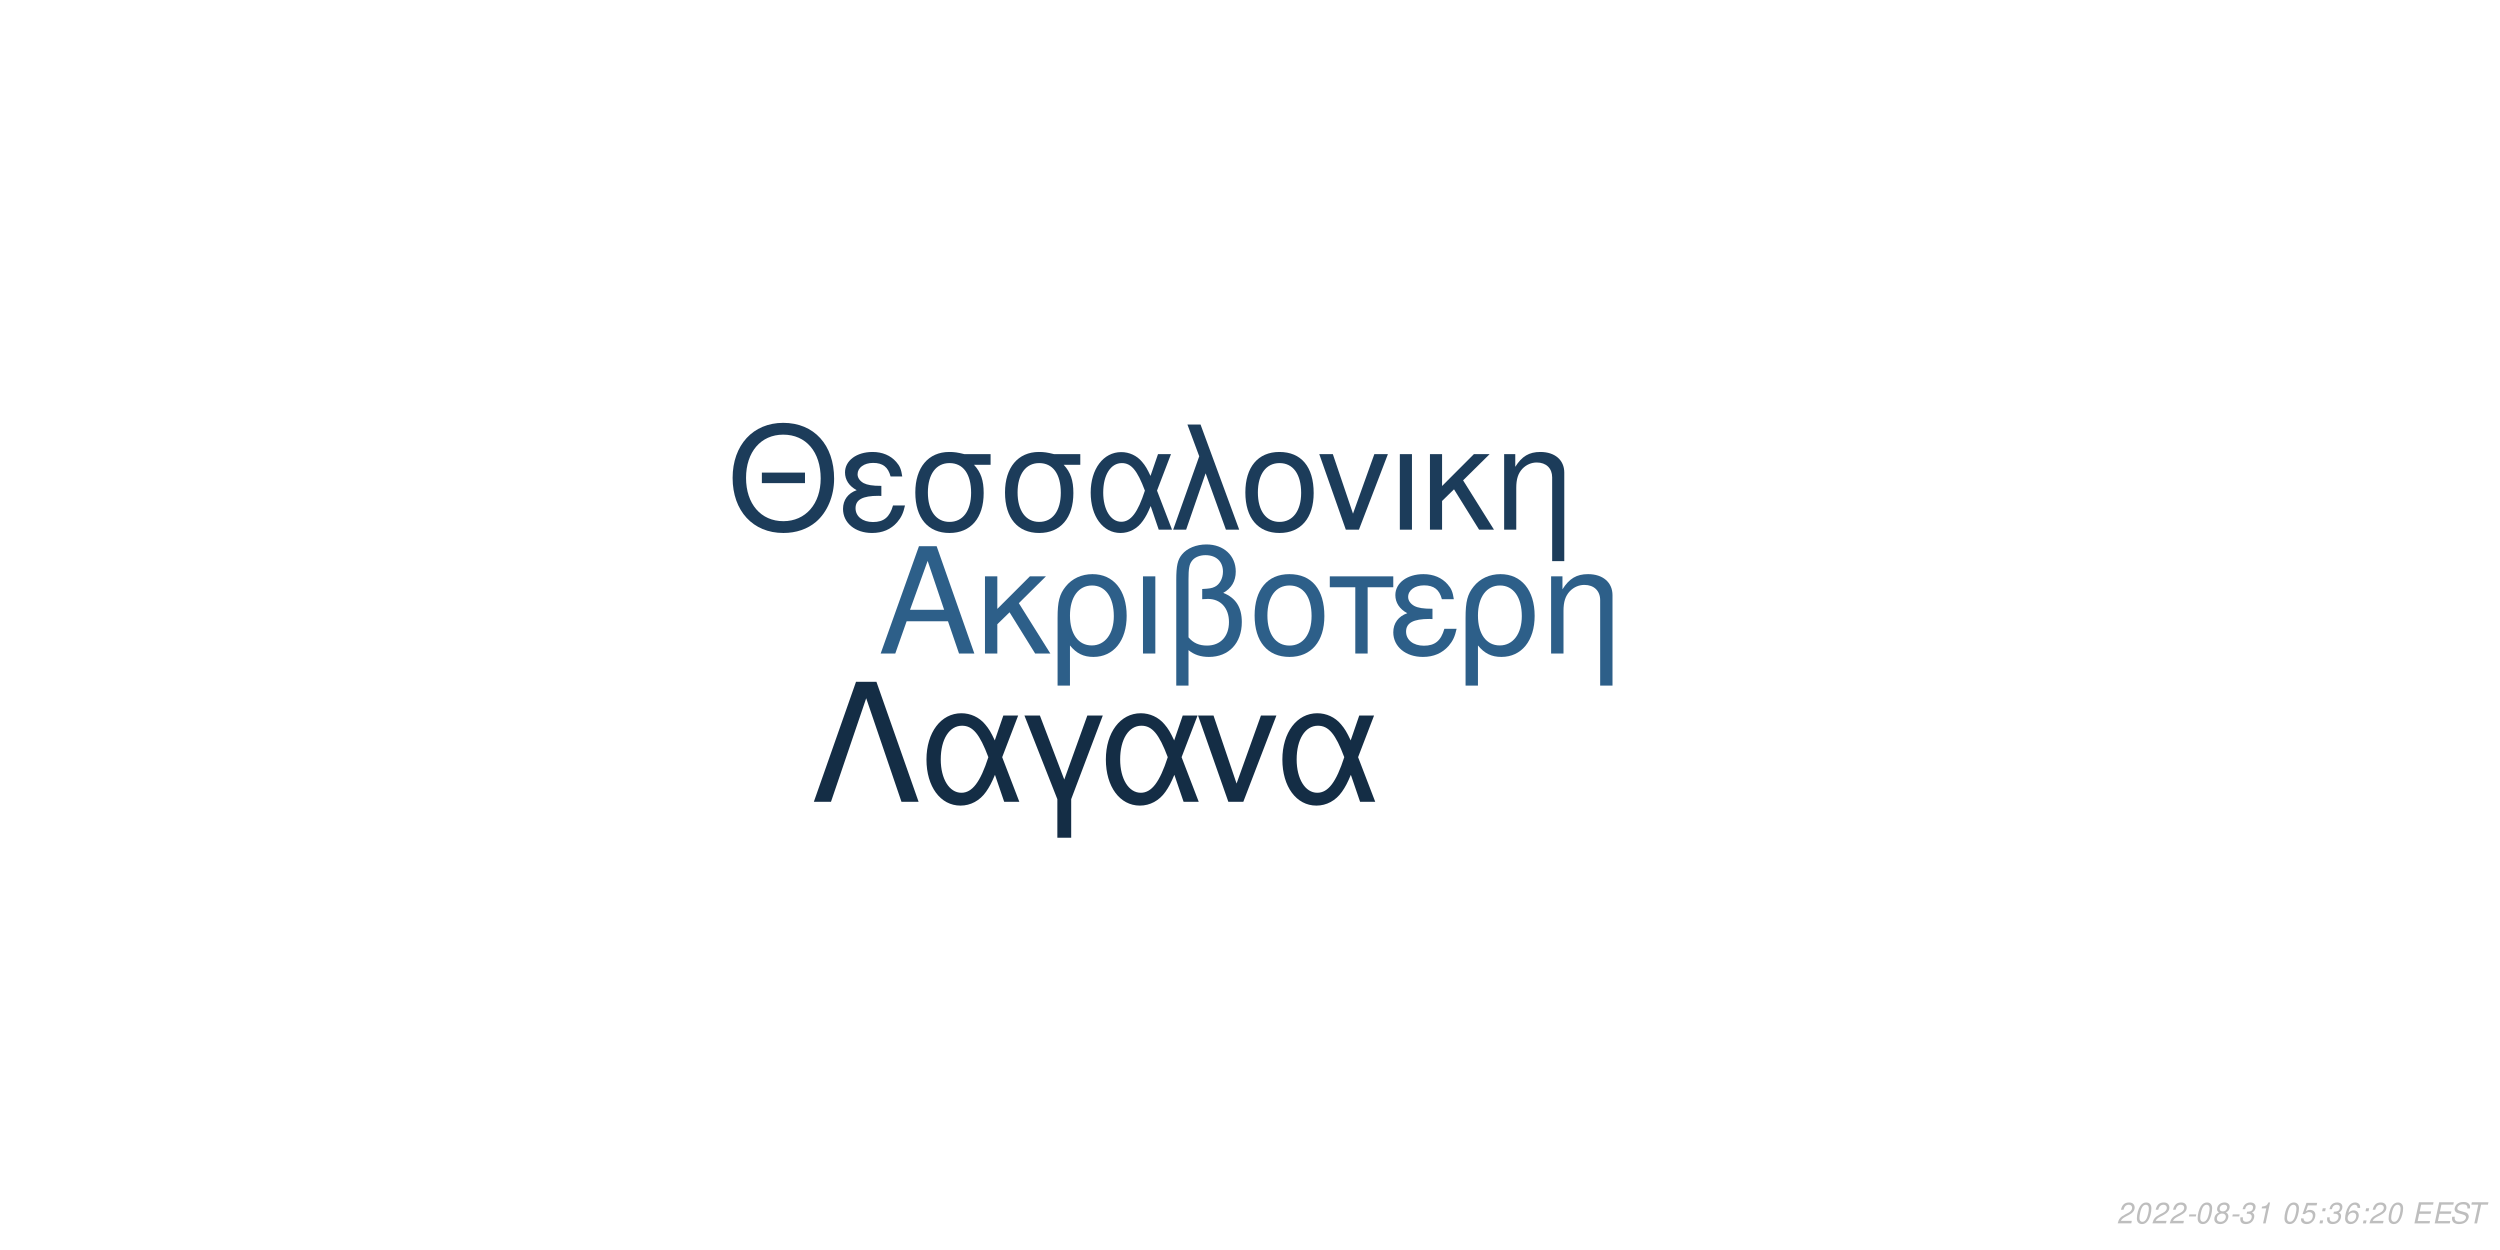
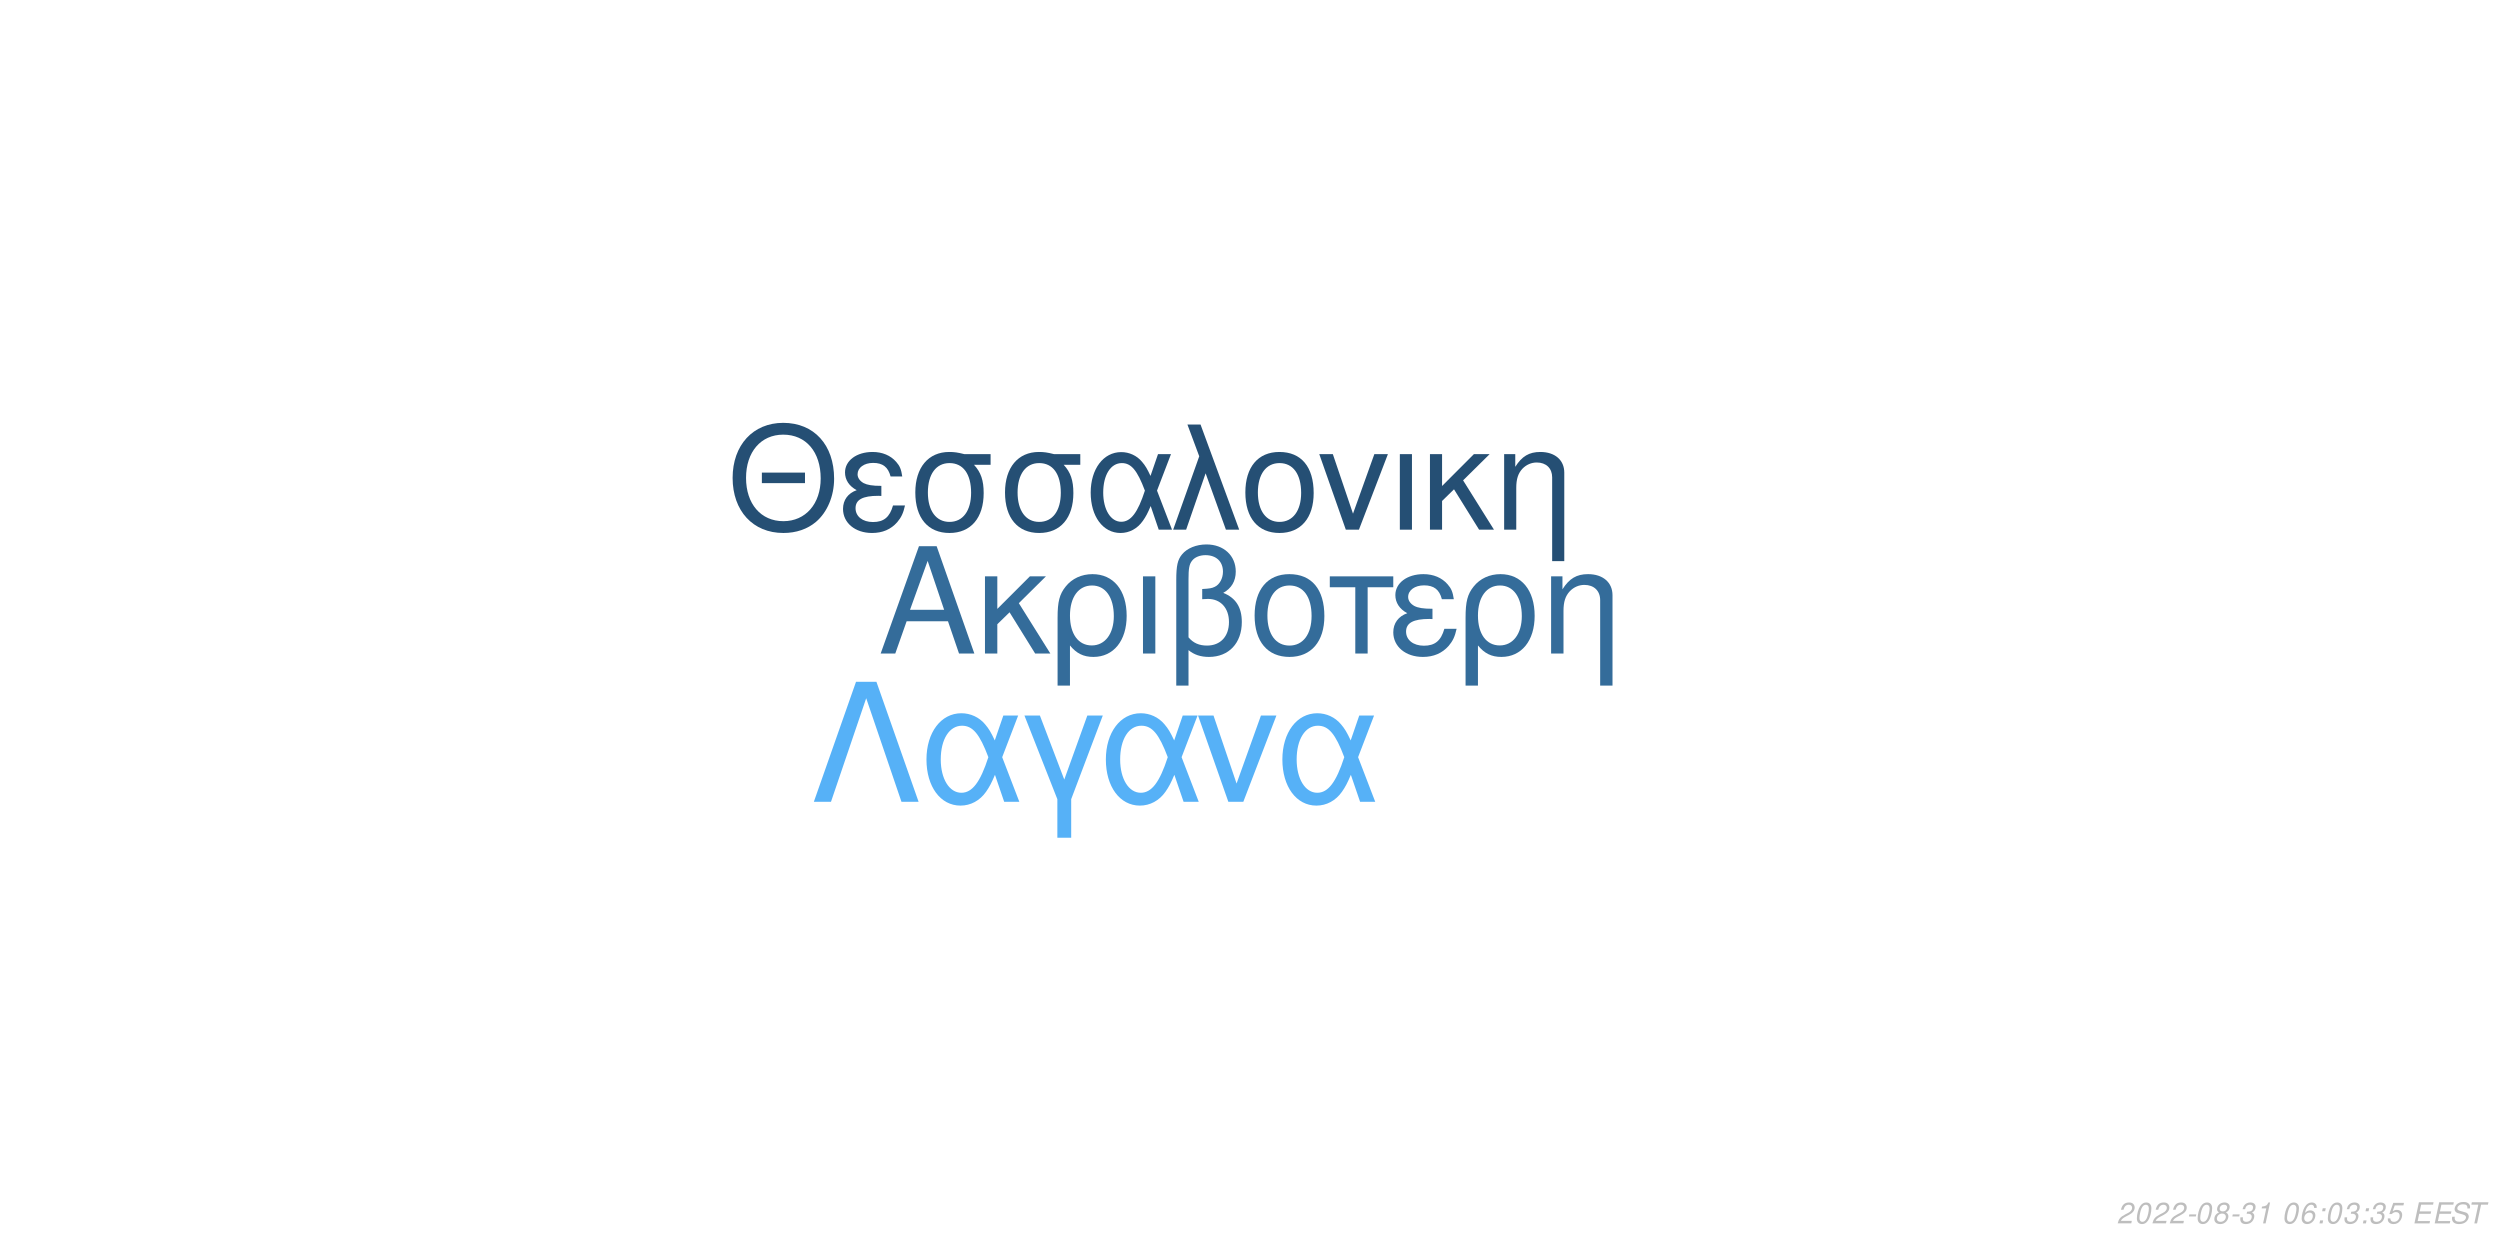
<svg xmlns="http://www.w3.org/2000/svg" xmlns:xlink="http://www.w3.org/1999/xlink" width="864pt" height="432pt" viewBox="0 0 864 432" version="1.1">
  <defs>
    <g>
      <symbol overflow="visible" id="glyph0-0">
        <path style="stroke:none;" d="" />
      </symbol>
      <symbol overflow="visible" id="glyph0-1">
        <path style="stroke:none;" d="M 24.125 -11.141 L 27.938 0 L 33.234 0 L 20.203 -37.094 L 14.094 -37.094 L 0.859 0 L 5.906 0 L 9.828 -11.141 Z M 22.797 -15.109 L 11 -15.109 L 17.094 -32.016 Z M 22.797 -15.109 " />
      </symbol>
      <symbol overflow="visible" id="glyph0-2">
        <path style="stroke:none;" d="M 7.172 -15.422 L 7.172 -26.672 L 2.906 -26.672 L 2.906 0 L 7.172 0 L 7.172 -10.125 L 11.406 -14.25 L 20.25 0 L 25.5 0 L 14.609 -17.406 L 23.969 -26.672 L 18.422 -26.672 Z M 7.172 -15.422 " />
      </symbol>
      <symbol overflow="visible" id="glyph0-3">
        <path style="stroke:none;" d="M 3 11.094 L 7.281 11.094 L 7.281 -2.797 C 9.516 -0.047 11.953 1.172 15.375 1.172 C 22.344 1.172 26.875 -4.422 26.875 -13.031 C 26.875 -21.891 22.297 -27.438 15.062 -27.438 C 11.297 -27.438 7.984 -25.906 5.797 -23.156 C 3.672 -20.516 3 -17.969 3 -12.359 Z M 14.906 -23.516 C 19.547 -23.516 22.438 -19.438 22.438 -12.922 C 22.438 -6.812 19.391 -2.797 14.812 -2.797 C 10.172 -2.797 7.281 -6.766 7.281 -13.125 C 7.281 -19.484 10.234 -23.516 14.906 -23.516 Z M 14.906 -23.516 " />
      </symbol>
      <symbol overflow="visible" id="glyph0-4">
        <path style="stroke:none;" d="M 3.516 0 L 7.781 0 L 7.781 -26.672 L 3.516 -26.672 Z M 3.516 0 " />
      </symbol>
      <symbol overflow="visible" id="glyph0-5">
        <path style="stroke:none;" d="M 4.016 11.094 L 8.25 11.094 L 8.25 -1.172 C 10.172 0.406 12.422 1.172 15.312 1.172 C 22.188 1.172 26.672 -3.609 26.672 -10.891 C 26.672 -15.984 24.578 -19.234 20.25 -20.969 C 23.109 -22.547 24.578 -25.031 24.578 -28.344 C 24.578 -33.844 20.406 -37.703 14.453 -37.703 C 10.938 -37.703 7.734 -36.391 6 -34.25 C 4.484 -32.422 4.016 -30.328 4.016 -25.391 Z M 8.25 -25.656 C 8.25 -29.359 8.5 -30.844 9.469 -32.062 C 10.375 -33.281 12.156 -34 14.094 -34 C 17.812 -34 20.156 -31.812 20.156 -28.297 C 20.156 -25.953 18.984 -23.812 17.297 -23.047 C 16.281 -22.547 15.469 -22.438 12.984 -22.297 L 12.984 -18.781 C 13.734 -18.828 14.344 -18.875 14.969 -18.875 C 19.344 -18.875 22.234 -15.719 22.234 -10.891 C 22.234 -5.906 19.281 -2.75 14.656 -2.75 C 11.953 -2.75 9.922 -3.609 8.25 -5.594 Z M 8.25 -25.656 " />
      </symbol>
      <symbol overflow="visible" id="glyph0-6">
        <path style="stroke:none;" d="M 14.094 -27.438 C 6.562 -27.438 2.094 -22.094 2.094 -13.125 C 2.094 -4.125 6.562 1.172 14.141 1.172 C 21.672 1.172 26.203 -4.172 26.203 -12.922 C 26.203 -22.188 21.828 -27.438 14.094 -27.438 Z M 14.141 -23.516 C 18.938 -23.516 21.781 -19.594 21.781 -12.984 C 21.781 -6.672 18.828 -2.75 14.141 -2.75 C 9.422 -2.75 6.516 -6.672 6.516 -13.125 C 6.516 -19.594 9.422 -23.516 14.141 -23.516 Z M 14.141 -23.516 " />
      </symbol>
      <symbol overflow="visible" id="glyph0-7">
        <path style="stroke:none;" d="M 7.891 0 L 12.156 0 L 12.156 -22.906 L 21.016 -22.906 L 21.016 -26.672 L -0.922 -26.672 L -0.922 -22.906 L 7.891 -22.906 Z M 7.891 0 " />
      </symbol>
      <symbol overflow="visible" id="glyph0-8">
        <path style="stroke:none;" d="M 14.562 -15.469 C 11.344 -15.469 9.562 -15.781 8.297 -16.438 C 6.922 -17.203 6.156 -18.328 6.156 -19.547 C 6.156 -21.891 8.453 -23.562 11.656 -23.562 C 15.062 -23.562 16.953 -22.094 17.812 -18.781 L 21.938 -18.781 C 21.578 -21.266 21.062 -22.5 19.797 -23.922 C 17.812 -26.203 14.906 -27.438 11.453 -27.438 C 5.797 -27.438 1.734 -24.375 1.734 -20.203 C 1.734 -17.609 3.156 -15.375 5.859 -13.938 C 2.797 -12.875 1.016 -10.484 1.016 -7.328 C 1.016 -2.391 5.297 1.172 11.25 1.172 C 14.969 1.172 17.906 -0.109 20.156 -2.641 C 21.578 -4.328 22.297 -5.797 22.906 -8.547 L 18.672 -8.547 C 17.5 -4.422 15.422 -2.703 11.609 -2.703 C 7.938 -2.703 5.438 -4.688 5.438 -7.578 C 5.438 -10.578 7.938 -11.953 13.484 -11.953 C 13.641 -11.953 14.094 -11.953 14.562 -11.906 Z M 14.562 -15.469 " />
      </symbol>
      <symbol overflow="visible" id="glyph0-9">
        <path style="stroke:none;" d="M 3.562 -26.672 L 3.562 0 L 7.844 0 L 7.844 -14.703 C 7.844 -17.906 8.5 -19.891 10.031 -21.531 C 11.406 -22.953 13.188 -23.719 15.062 -23.719 C 18.375 -23.719 20.516 -21.672 20.516 -18.469 L 20.516 11.094 L 24.781 11.094 L 24.781 -20.156 C 24.781 -24.578 21.469 -27.438 16.328 -27.438 C 12.359 -27.438 9.828 -25.906 7.484 -22.188 L 7.484 -26.672 Z M 3.562 -26.672 " />
      </symbol>
      <symbol overflow="visible" id="glyph1-0">
        <path style="stroke:none;" d="" />
      </symbol>
      <symbol overflow="visible" id="glyph1-1">
        <path style="stroke:none;" d="M 26.859 -19.734 L 11.953 -19.734 L 11.953 -16.094 L 26.859 -16.094 Z M 19.328 -36.922 C 8.922 -36.922 1.844 -29.25 1.844 -17.891 C 1.844 -6.484 8.875 1.141 19.391 1.141 C 23.812 1.141 27.703 -0.203 30.641 -2.688 C 34.578 -6.031 36.922 -11.656 36.922 -17.594 C 36.922 -29.297 30 -36.922 19.328 -36.922 Z M 19.328 -32.844 C 27.203 -32.844 32.281 -26.906 32.281 -17.688 C 32.281 -8.922 27.062 -2.938 19.391 -2.938 C 11.609 -2.938 6.484 -8.922 6.484 -17.891 C 6.484 -26.859 11.609 -32.844 19.328 -32.844 Z M 19.328 -32.844 " />
      </symbol>
      <symbol overflow="visible" id="glyph1-2">
        <path style="stroke:none;" d="M 14.25 -15.141 C 11.109 -15.141 9.375 -15.453 8.125 -16.094 C 6.781 -16.844 6.031 -17.938 6.031 -19.141 C 6.031 -21.422 8.266 -23.078 11.406 -23.078 C 14.75 -23.078 16.594 -21.625 17.438 -18.391 L 21.469 -18.391 C 21.125 -20.828 20.625 -22.031 19.391 -23.422 C 17.438 -25.656 14.594 -26.859 11.219 -26.859 C 5.688 -26.859 1.688 -23.875 1.688 -19.781 C 1.688 -17.234 3.094 -15.047 5.734 -13.656 C 2.734 -12.609 1 -10.266 1 -7.172 C 1 -2.344 5.188 1.141 11.016 1.141 C 14.656 1.141 17.547 -0.094 19.734 -2.594 C 21.125 -4.234 21.828 -5.688 22.422 -8.375 L 18.281 -8.375 C 17.141 -4.328 15.094 -2.641 11.359 -2.641 C 7.766 -2.641 5.328 -4.578 5.328 -7.422 C 5.328 -10.359 7.766 -11.703 13.203 -11.703 C 13.359 -11.703 13.797 -11.703 14.25 -11.656 Z M 14.25 -15.141 " />
      </symbol>
      <symbol overflow="visible" id="glyph1-3">
        <path style="stroke:none;" d="M 29 -26.109 L 19.938 -26.109 C 17.594 -26.703 16.438 -26.859 14.703 -26.859 C 7.469 -26.859 2.984 -21.469 2.984 -12.859 C 2.984 -4.031 7.375 1.141 14.797 1.141 C 22.172 1.141 26.609 -4.078 26.609 -12.656 C 26.609 -17.047 25.656 -19.828 23.266 -22.422 L 29 -22.422 Z M 14.797 -23.016 C 19.531 -23.016 22.266 -19.234 22.266 -12.75 C 22.266 -6.531 19.438 -2.688 14.797 -2.688 C 10.172 -2.688 7.328 -6.531 7.328 -12.859 C 7.328 -19.188 10.172 -23.016 14.797 -23.016 Z M 14.797 -23.016 " />
      </symbol>
      <symbol overflow="visible" id="glyph1-4">
        <path style="stroke:none;" d="M 29.344 -26.109 L 24.859 -26.109 L 22.266 -18.578 C 21.125 -21.031 20.484 -22.125 19.328 -23.469 C 17.547 -25.609 14.906 -26.812 12.156 -26.812 C 5.984 -26.812 1.594 -20.984 1.594 -12.812 C 1.594 -4.578 5.828 1.141 11.906 1.141 C 14.953 1.141 17.734 -0.344 19.625 -3.047 C 20.672 -4.531 21.281 -5.688 22.328 -8.172 L 25.109 0 L 29.703 0 L 24.516 -13.5 Z M 20.328 -13.5 C 17.891 -5.922 15.453 -2.734 12.156 -2.734 C 8.516 -2.734 5.922 -6.922 5.922 -12.812 C 5.922 -18.938 8.516 -23.016 12.359 -23.016 C 15.594 -23.016 17.688 -20.531 20.328 -13.5 Z M 20.328 -13.5 " />
      </symbol>
      <symbol overflow="visible" id="glyph1-5">
        <path style="stroke:none;" d="M 1.094 0 L 5.578 0 L 12.312 -19.484 L 19.328 0 L 23.922 0 L 10.562 -36.328 L 6.031 -36.328 L 10.109 -25.359 Z M 1.094 0 " />
      </symbol>
      <symbol overflow="visible" id="glyph1-6">
        <path style="stroke:none;" d="M 13.797 -26.859 C 6.422 -26.859 2.047 -21.625 2.047 -12.859 C 2.047 -4.031 6.422 1.141 13.859 1.141 C 21.234 1.141 25.656 -4.078 25.656 -12.656 C 25.656 -21.719 21.375 -26.859 13.797 -26.859 Z M 13.859 -23.016 C 18.531 -23.016 21.328 -19.188 21.328 -12.703 C 21.328 -6.531 18.438 -2.688 13.859 -2.688 C 9.219 -2.688 6.375 -6.531 6.375 -12.859 C 6.375 -19.188 9.219 -23.016 13.859 -23.016 Z M 13.859 -23.016 " />
      </symbol>
      <symbol overflow="visible" id="glyph1-7">
        <path style="stroke:none;" d="M 14.297 0 L 24.312 -26.109 L 19.625 -26.109 L 12.25 -5.531 L 5.281 -26.109 L 0.594 -26.109 L 9.766 0 Z M 14.297 0 " />
      </symbol>
      <symbol overflow="visible" id="glyph1-8">
        <path style="stroke:none;" d="M 3.438 0 L 7.625 0 L 7.625 -26.109 L 3.438 -26.109 Z M 3.438 0 " />
      </symbol>
      <symbol overflow="visible" id="glyph1-9">
        <path style="stroke:none;" d="M 7.031 -15.094 L 7.031 -26.109 L 2.844 -26.109 L 2.844 0 L 7.031 0 L 7.031 -9.922 L 11.156 -13.953 L 19.828 0 L 24.969 0 L 14.297 -17.047 L 23.469 -26.109 L 18.031 -26.109 Z M 7.031 -15.094 " />
      </symbol>
      <symbol overflow="visible" id="glyph1-10">
        <path style="stroke:none;" d="M 3.484 -26.109 L 3.484 0 L 7.672 0 L 7.672 -14.406 C 7.672 -17.547 8.328 -19.484 9.812 -21.078 C 11.156 -22.469 12.906 -23.219 14.75 -23.219 C 17.984 -23.219 20.078 -21.234 20.078 -18.094 L 20.078 10.859 L 24.266 10.859 L 24.266 -19.734 C 24.266 -24.062 21.031 -26.859 16 -26.859 C 12.109 -26.859 9.609 -25.359 7.328 -21.719 L 7.328 -26.109 Z M 3.484 -26.109 " />
      </symbol>
      <symbol overflow="visible" id="glyph2-0">
        <path style="stroke:none;" d="" />
      </symbol>
      <symbol overflow="visible" id="glyph2-1">
        <path style="stroke:none;" d="M 22.531 -41.484 L 15.484 -41.484 L 0.906 0 L 6.828 0 L 19 -35.797 L 31.188 0 L 37.109 0 Z M 22.531 -41.484 " />
      </symbol>
      <symbol overflow="visible" id="glyph2-2">
        <path style="stroke:none;" d="M 33.516 -29.812 L 28.391 -29.812 L 25.438 -21.219 C 24.125 -24.016 23.391 -25.266 22.078 -26.797 C 20.031 -29.25 17.016 -30.609 13.891 -30.609 C 6.828 -30.609 1.828 -23.953 1.828 -14.625 C 1.828 -5.234 6.656 1.312 13.594 1.312 C 17.078 1.312 20.266 -0.391 22.422 -3.469 C 23.609 -5.172 24.297 -6.484 25.5 -9.328 L 28.688 0 L 33.922 0 L 28 -15.422 Z M 23.219 -15.422 C 20.422 -6.766 17.641 -3.125 13.891 -3.125 C 9.734 -3.125 6.766 -7.906 6.766 -14.625 C 6.766 -21.625 9.734 -26.297 14.109 -26.297 C 17.812 -26.297 20.203 -23.453 23.219 -15.422 Z M 23.219 -15.422 " />
      </symbol>
      <symbol overflow="visible" id="glyph2-3">
        <path style="stroke:none;" d="M 12.062 12.406 L 16.844 12.406 L 16.844 -0.906 L 27.766 -29.812 L 22.422 -29.812 L 14.453 -7.688 L 6.031 -29.812 L 0.688 -29.812 L 12.062 -0.906 Z M 12.062 12.406 " />
      </symbol>
      <symbol overflow="visible" id="glyph2-4">
        <path style="stroke:none;" d="M 16.328 0 L 27.766 -29.812 L 22.422 -29.812 L 14 -6.312 L 6.031 -29.812 L 0.688 -29.812 L 11.156 0 Z M 16.328 0 " />
      </symbol>
      <symbol overflow="visible" id="glyph3-0">
        <path style="stroke:none;" d="" />
      </symbol>
      <symbol overflow="visible" id="glyph3-1">
        <path style="stroke:none;" d="M 5.234 -0.875 L 1.469 -0.875 C 1.641 -1.375 2.203 -1.891 3.109 -2.344 L 4.234 -2.938 C 5.562 -3.625 6.219 -4.469 6.219 -5.484 C 6.219 -5.938 6.062 -6.359 5.797 -6.656 C 5.469 -7.047 4.984 -7.234 4.312 -7.234 C 2.766 -7.234 1.891 -6.453 1.484 -4.734 L 2.375 -4.734 C 2.484 -5.188 2.609 -5.484 2.797 -5.75 C 3.094 -6.203 3.609 -6.453 4.188 -6.453 C 4.891 -6.453 5.344 -6.031 5.344 -5.375 C 5.344 -4.703 4.859 -4.094 4.016 -3.656 L 2.984 -3.125 C 1.234 -2.188 0.797 -1.656 0.344 -0.016 L 5.047 -0.016 Z M 5.234 -0.875 " />
      </symbol>
      <symbol overflow="visible" id="glyph3-2">
        <path style="stroke:none;" d="M 4.203 -7.234 C 3.375 -7.234 2.688 -6.812 2.125 -5.984 C 1.484 -5.047 0.984 -3.188 0.984 -1.734 C 0.984 -1.109 1.172 -0.562 1.484 -0.266 C 1.797 0.047 2.281 0.234 2.766 0.234 C 3.625 0.234 4.281 -0.156 4.859 -1.016 C 5.516 -1.953 6 -3.797 6 -5.266 C 6 -6.5 5.328 -7.234 4.203 -7.234 Z M 4.094 -6.453 C 4.734 -6.453 5.125 -5.984 5.125 -5.156 C 5.125 -4.203 4.781 -2.625 4.406 -1.812 C 3.984 -0.938 3.516 -0.547 2.875 -0.547 C 2.25 -0.547 1.875 -1.031 1.875 -1.828 C 1.875 -2.797 2.203 -4.344 2.594 -5.203 C 2.984 -6.047 3.453 -6.453 4.094 -6.453 Z M 4.094 -6.453 " />
      </symbol>
      <symbol overflow="visible" id="glyph3-3">
        <path style="stroke:none;" d="M 3.516 -3.125 L 1.125 -3.125 L 0.969 -2.406 L 3.359 -2.406 Z M 3.516 -3.125 " />
      </symbol>
      <symbol overflow="visible" id="glyph3-4">
        <path style="stroke:none;" d="M 4.766 -3.797 C 5.078 -3.969 5.234 -4.078 5.438 -4.234 C 5.812 -4.594 6.062 -5.172 6.062 -5.734 C 6.062 -6.625 5.344 -7.234 4.266 -7.234 C 2.812 -7.234 1.703 -6.219 1.703 -4.875 C 1.703 -4.406 1.875 -4.125 2.359 -3.812 C 1.297 -3.312 0.75 -2.516 0.75 -1.469 C 0.75 -0.438 1.547 0.234 2.812 0.234 C 3.656 0.234 4.359 -0.094 4.938 -0.734 C 5.359 -1.234 5.609 -1.859 5.609 -2.438 C 5.609 -3.047 5.312 -3.516 4.766 -3.797 Z M 4.109 -6.453 C 4.797 -6.453 5.188 -6.125 5.188 -5.578 C 5.188 -5.266 5.062 -4.922 4.859 -4.672 C 4.562 -4.312 4.188 -4.156 3.656 -4.156 C 2.984 -4.156 2.594 -4.453 2.594 -4.984 C 2.594 -5.859 3.203 -6.453 4.109 -6.453 Z M 3.453 -3.406 C 4.234 -3.406 4.734 -2.984 4.734 -2.312 C 4.734 -1.312 3.922 -0.547 2.875 -0.547 C 2.125 -0.547 1.625 -0.969 1.625 -1.625 C 1.625 -2.609 2.438 -3.406 3.453 -3.406 Z M 3.453 -3.406 " />
      </symbol>
      <symbol overflow="visible" id="glyph3-5">
        <path style="stroke:none;" d="M 2.922 -3.312 C 3.125 -3.344 3.234 -3.344 3.375 -3.344 C 4.203 -3.344 4.688 -3 4.688 -2.406 C 4.688 -1.312 3.906 -0.547 2.781 -0.547 C 2.047 -0.547 1.594 -0.938 1.594 -1.562 C 1.594 -1.719 1.609 -1.844 1.656 -2.094 L 0.766 -2.094 C 0.734 -1.797 0.719 -1.641 0.719 -1.469 C 0.719 -0.375 1.406 0.234 2.641 0.234 C 3.547 0.234 4.297 -0.078 4.812 -0.656 C 5.266 -1.156 5.562 -1.875 5.562 -2.547 C 5.562 -3.125 5.344 -3.453 4.797 -3.734 C 5.641 -4.234 6.016 -4.844 6.016 -5.734 C 6.016 -6.656 5.312 -7.234 4.203 -7.234 C 3.375 -7.234 2.672 -6.938 2.188 -6.375 C 1.891 -6.031 1.703 -5.641 1.516 -4.906 L 2.391 -4.906 C 2.5 -5.359 2.594 -5.594 2.734 -5.812 C 3.047 -6.234 3.516 -6.453 4.078 -6.453 C 4.734 -6.453 5.141 -6.125 5.141 -5.578 C 5.141 -5.188 5.016 -4.797 4.797 -4.547 C 4.516 -4.234 4 -4.062 3.266 -4.062 L 3.078 -4.062 Z M 2.922 -3.312 " />
      </symbol>
      <symbol overflow="visible" id="glyph3-6">
        <path style="stroke:none;" d="M 3.703 -5.188 L 2.594 0 L 3.469 0 L 5.016 -7.234 L 4.438 -7.234 C 3.906 -6.156 3.688 -6.016 2.234 -5.812 L 2.109 -5.188 Z M 3.703 -5.188 " />
      </symbol>
      <symbol overflow="visible" id="glyph3-7">
        <path style="stroke:none;" d="" />
      </symbol>
      <symbol overflow="visible" id="glyph3-8">
-         <path style="stroke:none;" d="M 6.297 -7.094 L 2.594 -7.094 L 1.234 -3.234 L 2.047 -3.234 C 2.656 -3.766 2.938 -3.906 3.531 -3.906 C 4.328 -3.906 4.797 -3.453 4.797 -2.688 C 4.797 -1.438 3.969 -0.547 2.828 -0.547 C 2.031 -0.547 1.609 -0.938 1.578 -1.734 L 0.703 -1.734 L 0.703 -1.516 C 0.703 -0.938 0.844 -0.547 1.188 -0.266 C 1.562 0.062 2.078 0.234 2.703 0.234 C 3.656 0.234 4.391 -0.156 4.984 -0.922 C 5.422 -1.5 5.672 -2.234 5.672 -2.953 C 5.672 -4 4.938 -4.672 3.812 -4.672 C 3.328 -4.672 2.906 -4.547 2.406 -4.234 L 3.109 -6.219 L 6.109 -6.219 Z M 6.297 -7.094 " />
+         <path style="stroke:none;" d="M 6.125 -5.344 L 6.141 -5.625 C 6.141 -6.609 5.453 -7.234 4.391 -7.234 C 3.438 -7.234 2.641 -6.719 2.016 -5.703 C 1.422 -4.781 0.938 -2.953 0.938 -1.688 C 0.938 -0.516 1.688 0.234 2.859 0.234 C 3.703 0.234 4.438 -0.156 5 -0.875 C 5.406 -1.422 5.672 -2.156 5.672 -2.766 C 5.672 -3.812 4.969 -4.5 3.906 -4.5 C 3.234 -4.5 2.672 -4.234 2.094 -3.625 C 2.406 -5.375 3.234 -6.453 4.25 -6.453 C 4.703 -6.453 5.062 -6.234 5.172 -5.844 C 5.203 -5.719 5.234 -5.578 5.25 -5.344 Z M 3.656 -3.734 C 4.344 -3.734 4.797 -3.281 4.797 -2.625 C 4.797 -1.469 3.984 -0.547 2.984 -0.547 C 2.297 -0.547 1.812 -1.047 1.812 -1.766 C 1.812 -2.859 2.625 -3.734 3.656 -3.734 Z M 3.656 -3.734 " />
      </symbol>
      <symbol overflow="visible" id="glyph3-9">
        <path style="stroke:none;" d="M 2.359 -1.031 L 1.312 -1.031 L 1.094 0 L 2.141 0 Z M 3.266 -5.234 L 2.219 -5.234 L 2 -4.203 L 3.047 -4.203 Z M 3.266 -5.234 " />
      </symbol>
      <symbol overflow="visible" id="glyph3-10">
-         <path style="stroke:none;" d="M 6.125 -5.344 L 6.141 -5.625 C 6.141 -6.609 5.453 -7.234 4.391 -7.234 C 3.438 -7.234 2.641 -6.719 2.016 -5.703 C 1.422 -4.781 0.938 -2.953 0.938 -1.688 C 0.938 -0.516 1.688 0.234 2.859 0.234 C 3.703 0.234 4.438 -0.156 5 -0.875 C 5.406 -1.422 5.672 -2.156 5.672 -2.766 C 5.672 -3.812 4.969 -4.5 3.906 -4.5 C 3.234 -4.5 2.672 -4.234 2.094 -3.625 C 2.406 -5.375 3.234 -6.453 4.25 -6.453 C 4.703 -6.453 5.062 -6.234 5.172 -5.844 C 5.203 -5.719 5.234 -5.578 5.25 -5.344 Z M 3.656 -3.734 C 4.344 -3.734 4.797 -3.281 4.797 -2.625 C 4.797 -1.469 3.984 -0.547 2.984 -0.547 C 2.297 -0.547 1.812 -1.047 1.812 -1.766 C 1.812 -2.859 2.625 -3.734 3.656 -3.734 Z M 3.656 -3.734 " />
+         <path style="stroke:none;" d="M 6.297 -7.094 L 2.594 -7.094 L 1.234 -3.234 L 2.047 -3.234 C 2.656 -3.766 2.938 -3.906 3.531 -3.906 C 4.328 -3.906 4.797 -3.453 4.797 -2.688 C 4.797 -1.438 3.969 -0.547 2.828 -0.547 C 2.031 -0.547 1.609 -0.938 1.578 -1.734 L 0.703 -1.734 L 0.703 -1.516 C 0.703 -0.938 0.844 -0.547 1.188 -0.266 C 1.562 0.062 2.078 0.234 2.703 0.234 C 3.656 0.234 4.391 -0.156 4.984 -0.922 C 5.422 -1.5 5.672 -2.234 5.672 -2.953 C 5.672 -4 4.938 -4.672 3.812 -4.672 C 3.328 -4.672 2.906 -4.547 2.406 -4.234 L 3.109 -6.219 L 6.109 -6.219 Z M 6.297 -7.094 " />
      </symbol>
      <symbol overflow="visible" id="glyph3-11">
        <path style="stroke:none;" d="M 2.547 -3.312 L 6.5 -3.312 L 6.688 -4.141 L 2.719 -4.141 L 3.219 -6.469 L 7.344 -6.469 L 7.516 -7.297 L 2.453 -7.297 L 0.906 0 L 6.125 0 L 6.297 -0.812 L 2.016 -0.812 Z M 2.547 -3.312 " />
      </symbol>
      <symbol overflow="visible" id="glyph3-12">
        <path style="stroke:none;" d="M 7.062 -5.156 C 7.125 -5.438 7.141 -5.562 7.141 -5.703 C 7.141 -6.156 6.938 -6.594 6.594 -6.891 C 6.188 -7.25 5.656 -7.406 4.875 -7.406 C 3.844 -7.406 3.047 -7.125 2.5 -6.562 C 2.094 -6.141 1.781 -5.438 1.781 -4.922 C 1.781 -4.297 2.219 -3.766 2.891 -3.562 L 4.594 -3.094 C 5.406 -2.859 5.734 -2.578 5.734 -2.094 C 5.734 -1.781 5.547 -1.406 5.266 -1.141 C 4.844 -0.766 4.266 -0.578 3.453 -0.578 C 2.328 -0.578 1.812 -0.984 1.812 -1.906 C 1.812 -2.047 1.812 -2.125 1.844 -2.312 L 0.984 -2.312 C 0.906 -2.062 0.891 -1.906 0.891 -1.688 C 0.891 -0.484 1.797 0.234 3.297 0.234 C 4.359 0.234 5.234 -0.062 5.812 -0.609 C 6.344 -1.078 6.688 -1.797 6.688 -2.375 C 6.688 -2.641 6.609 -2.906 6.453 -3.156 C 6.234 -3.5 5.938 -3.703 5.469 -3.828 L 3.75 -4.312 C 2.984 -4.547 2.734 -4.734 2.734 -5.188 C 2.734 -5.547 2.875 -5.844 3.188 -6.109 C 3.547 -6.438 4.031 -6.594 4.703 -6.594 C 5.266 -6.594 5.688 -6.484 5.906 -6.297 C 6.094 -6.125 6.219 -5.797 6.219 -5.516 C 6.219 -5.422 6.203 -5.344 6.188 -5.156 Z M 7.062 -5.156 " />
      </symbol>
      <symbol overflow="visible" id="glyph3-13">
        <path style="stroke:none;" d="M 4.938 -6.469 L 7.312 -6.469 L 7.484 -7.297 L 1.75 -7.297 L 1.578 -6.469 L 3.984 -6.469 L 2.609 0 L 3.547 0 Z M 4.938 -6.469 " />
      </symbol>
    </g>
  </defs>
  <g id="surface1">
    <rect x="0" y="0" width="864" height="432" style="fill:rgb(100%,100%,100%);fill-opacity:1;stroke:none;" />
-     <g style="fill:rgb(17.647%,37.255%,53.725%);fill-opacity:1;">
+     <g style="fill:rgb(20.392%,42.353%,60.392%);fill-opacity:1;">
      <use xlink:href="#glyph0-1" x="303.5" y="225.861" />
      <use xlink:href="#glyph0-2" x="337.5" y="225.861" />
      <use xlink:href="#glyph0-3" x="362.5" y="225.861" />
      <use xlink:href="#glyph0-4" x="391.5" y="225.861" />
      <use xlink:href="#glyph0-5" x="402.5" y="225.861" />
      <use xlink:href="#glyph0-6" x="431.5" y="225.861" />
      <use xlink:href="#glyph0-7" x="460.5" y="225.861" />
      <use xlink:href="#glyph0-8" x="480.5" y="225.861" />
      <use xlink:href="#glyph0-3" x="503.5" y="225.861" />
      <use xlink:href="#glyph0-9" x="532.5" y="225.861" />
    </g>
-     <g style="fill:rgb(10.98%,23.529%,35.294%);fill-opacity:1;">
+     <g style="fill:rgb(14.51%,30.98%,45.49%);fill-opacity:1;">
      <use xlink:href="#glyph1-1" x="251.348" y="183.058" />
      <use xlink:href="#glyph1-2" x="290.348" y="183.058" />
      <use xlink:href="#glyph1-3" x="313.348" y="183.058" />
      <use xlink:href="#glyph1-3" x="344.348" y="183.058" />
      <use xlink:href="#glyph1-4" x="375.348" y="183.058" />
      <use xlink:href="#glyph1-5" x="404.348" y="183.058" />
      <use xlink:href="#glyph1-6" x="428.348" y="183.058" />
      <use xlink:href="#glyph1-7" x="455.348" y="183.058" />
      <use xlink:href="#glyph1-8" x="480.348" y="183.058" />
      <use xlink:href="#glyph1-9" x="491.348" y="183.058" />
      <use xlink:href="#glyph1-10" x="516.348" y="183.058" />
    </g>
-     <g style="fill:rgb(7.843%,17.647%,27.059%);fill-opacity:1;">
+     <g style="fill:rgb(33.725%,69.412%,96.863%);fill-opacity:1;">
      <use xlink:href="#glyph2-1" x="280.359" y="277.105" />
      <use xlink:href="#glyph2-2" x="318.359" y="277.105" />
      <use xlink:href="#glyph2-3" x="353.359" y="277.105" />
      <use xlink:href="#glyph2-2" x="380.359" y="277.105" />
      <use xlink:href="#glyph2-4" x="413.359" y="277.105" />
      <use xlink:href="#glyph2-2" x="441.359" y="277.105" />
    </g>
    <g style="fill:rgb(74.51%,74.51%,74.51%);fill-opacity:1;">
      <use xlink:href="#glyph3-1" x="731.52" y="422.81" />
      <use xlink:href="#glyph3-2" x="737.52" y="422.81" />
      <use xlink:href="#glyph3-1" x="743.52" y="422.81" />
      <use xlink:href="#glyph3-1" x="749.52" y="422.81" />
      <use xlink:href="#glyph3-3" x="755.52" y="422.81" />
      <use xlink:href="#glyph3-2" x="758.52" y="422.81" />
      <use xlink:href="#glyph3-4" x="764.52" y="422.81" />
      <use xlink:href="#glyph3-3" x="770.52" y="422.81" />
      <use xlink:href="#glyph3-5" x="773.52" y="422.81" />
      <use xlink:href="#glyph3-6" x="779.52" y="422.81" />
      <use xlink:href="#glyph3-7" x="785.52" y="422.81" />
      <use xlink:href="#glyph3-2" x="788.52" y="422.81" />
      <use xlink:href="#glyph3-8" x="794.52" y="422.81" />
      <use xlink:href="#glyph3-9" x="800.52" y="422.81" />
-       <use xlink:href="#glyph3-5" x="803.52" y="422.81" />
-       <use xlink:href="#glyph3-10" x="809.52" y="422.81" />
+       <use xlink:href="#glyph3-2" x="803.52" y="422.81" />
+       <use xlink:href="#glyph3-5" x="809.52" y="422.81" />
      <use xlink:href="#glyph3-9" x="815.52" y="422.81" />
-       <use xlink:href="#glyph3-1" x="818.52" y="422.81" />
-       <use xlink:href="#glyph3-2" x="824.52" y="422.81" />
+       <use xlink:href="#glyph3-5" x="818.52" y="422.81" />
+       <use xlink:href="#glyph3-10" x="824.52" y="422.81" />
      <use xlink:href="#glyph3-7" x="830.52" y="422.81" />
      <use xlink:href="#glyph3-11" x="833.52" y="422.81" />
      <use xlink:href="#glyph3-11" x="840.52" y="422.81" />
      <use xlink:href="#glyph3-12" x="846.52" y="422.81" />
      <use xlink:href="#glyph3-13" x="852.52" y="422.81" />
    </g>
  </g>
</svg>
